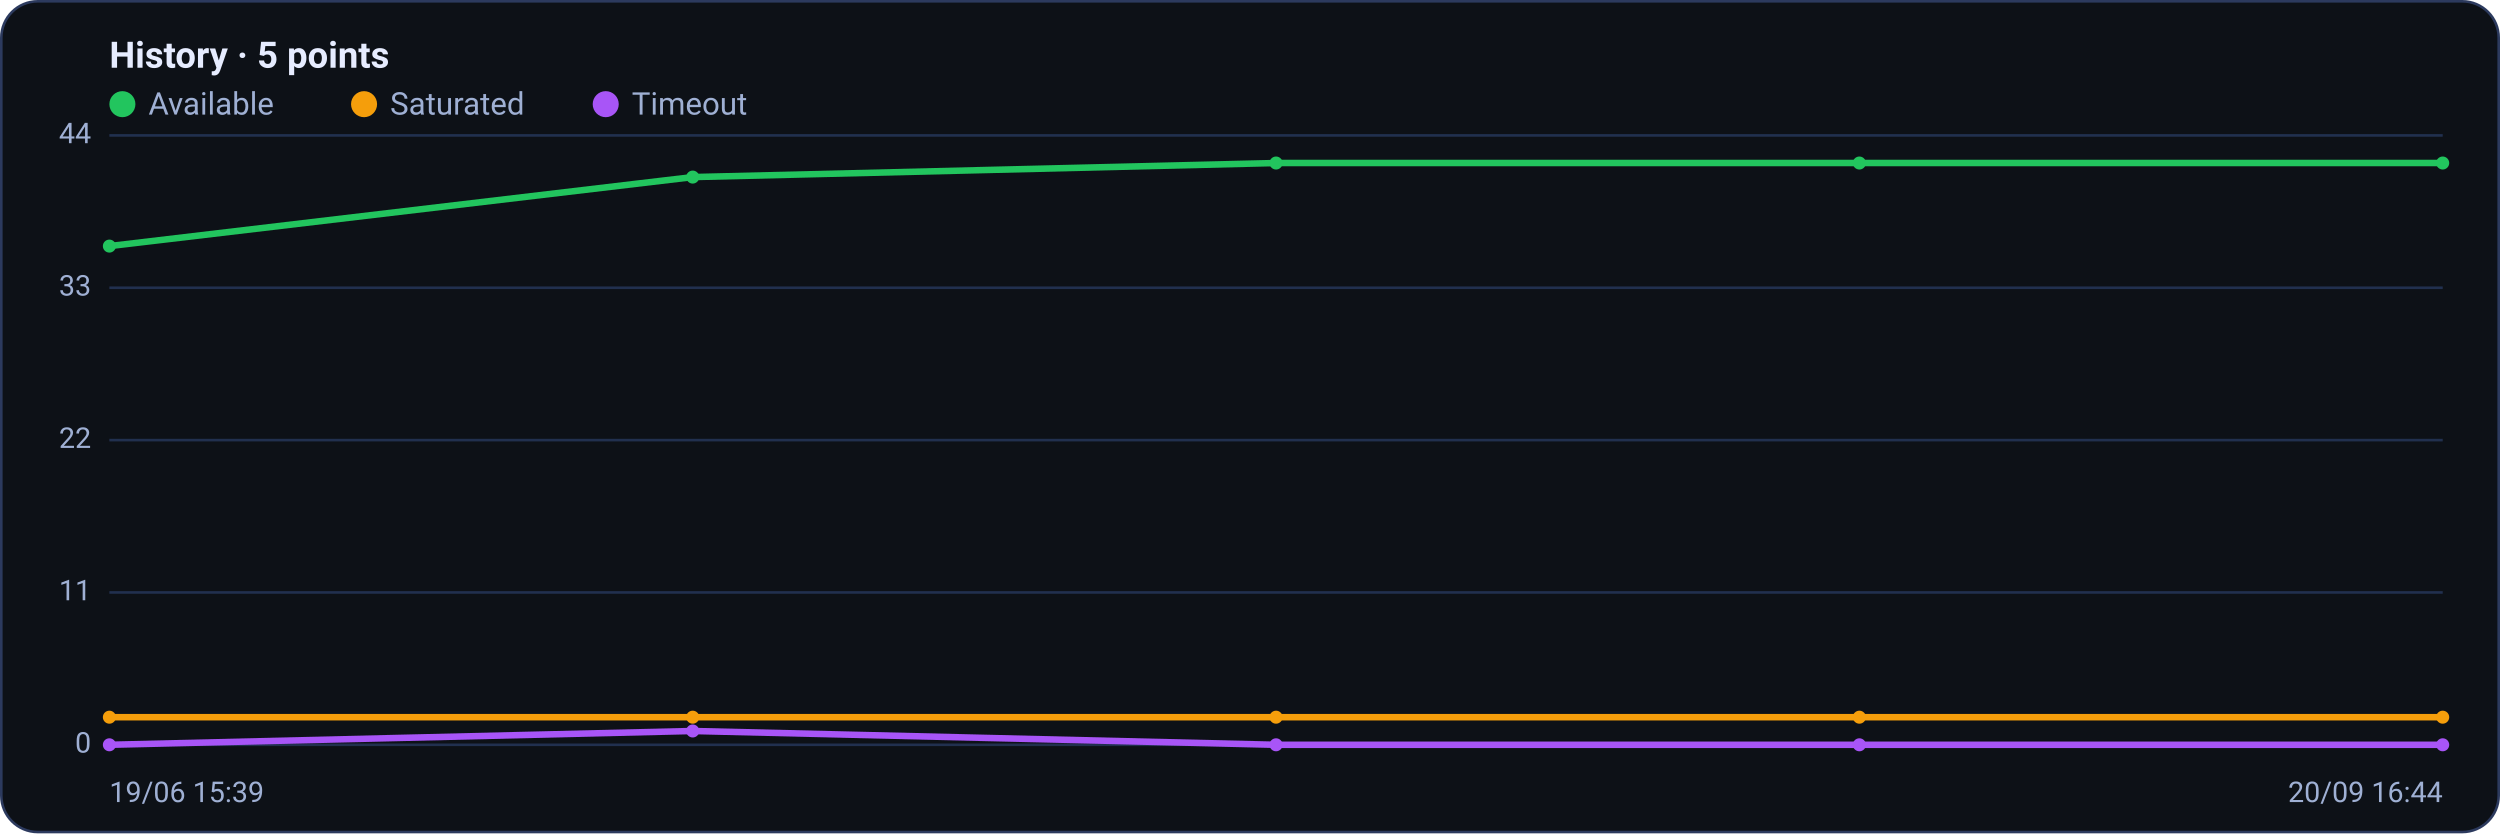
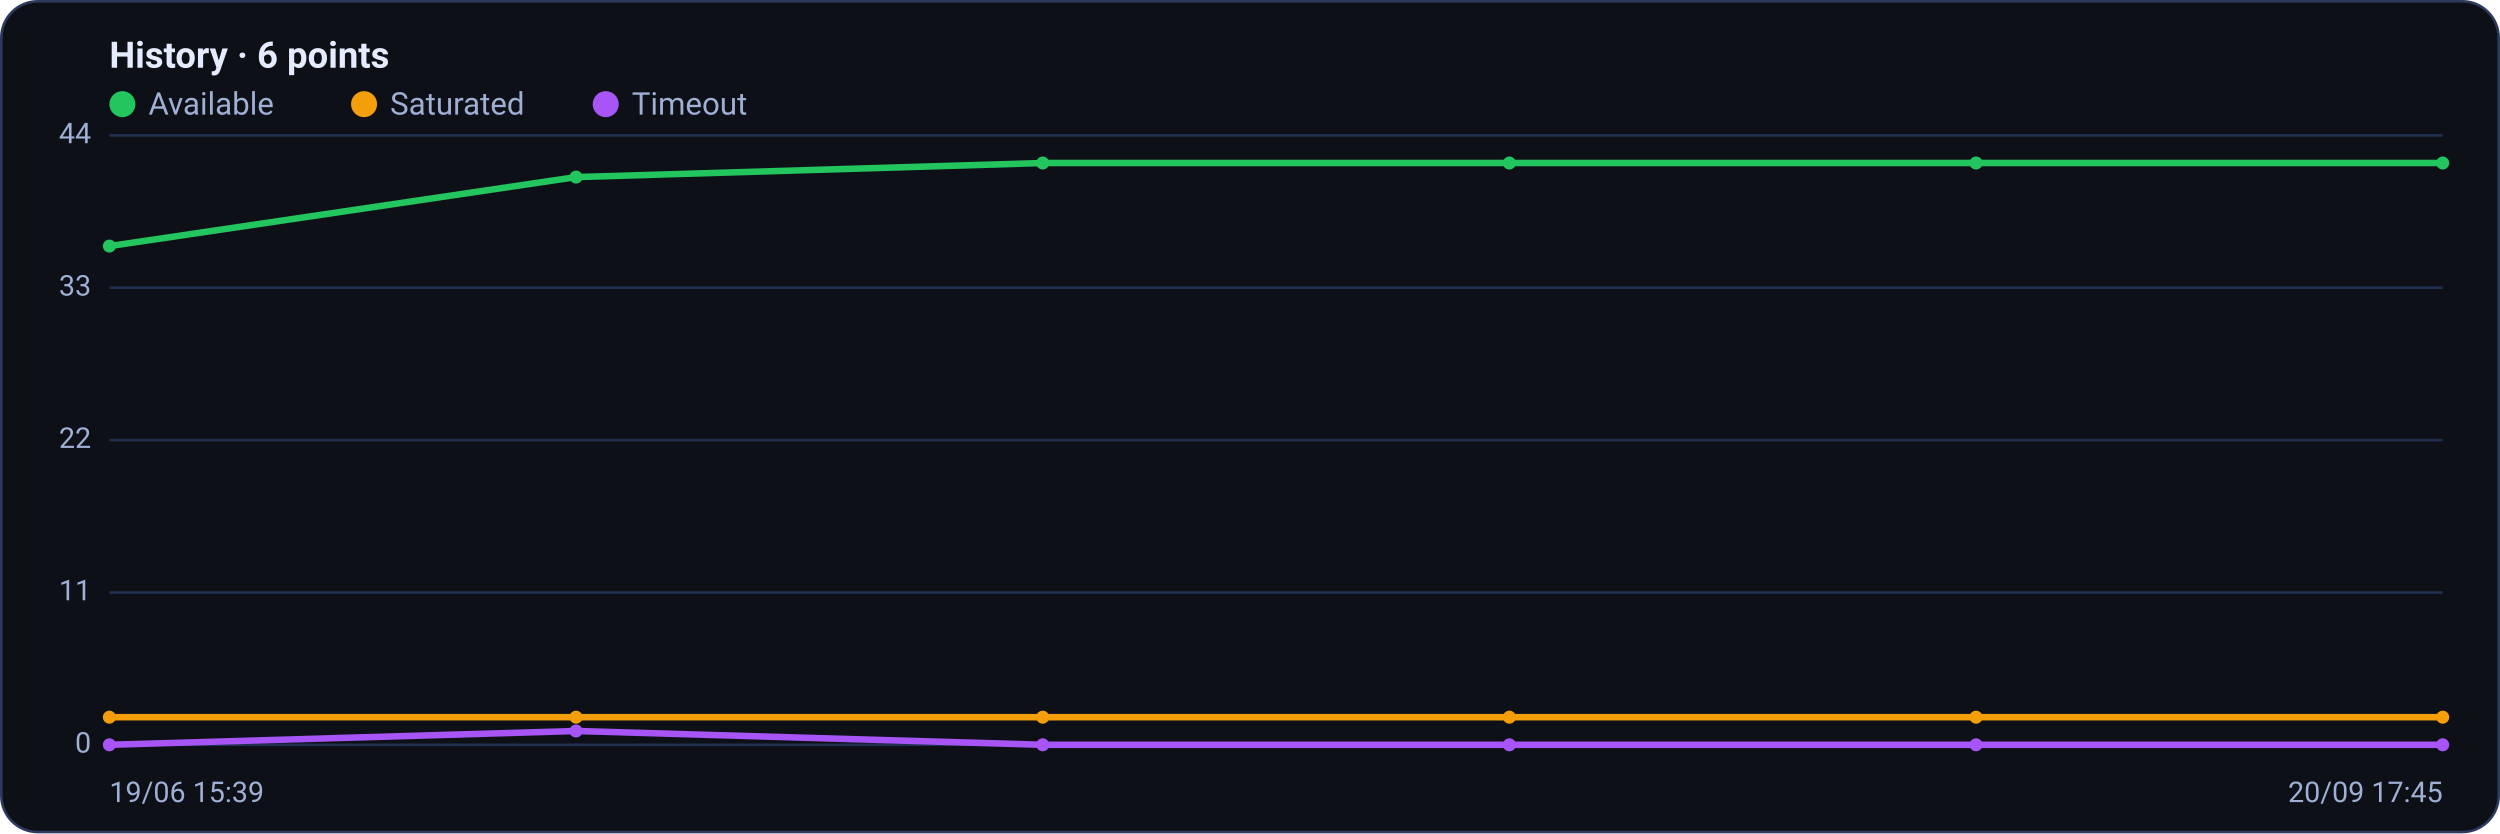
<svg xmlns="http://www.w3.org/2000/svg" viewBox="0 0 960 320" width="960" height="320" font-family="Segoe UI, system-ui, -apple-system, Roboto, Helvetica, Arial, sans-serif" role="img" aria-label="Availability history per region">
  <rect x="0.5" y="0.5" width="959" height="319" rx="14" fill="#0d1117" stroke="#2c3a5e" />
-   <text x="42" y="26" font-size="14" font-weight="600" fill="#e6ecff">History · 5 points</text>
+   <text x="42" y="26" font-size="14" font-weight="600" fill="#e6ecff">History · 6 points</text>
  <circle cx="47" cy="40" r="5" fill="#22c55e" />
  <text x="57" y="44" font-size="12" fill="#9fb0d4">Available</text>
  <circle cx="139.8" cy="40" r="5" fill="#f59e0b" />
  <text x="149.8" y="44" font-size="12" fill="#9fb0d4">Saturated</text>
  <circle cx="232.6" cy="40" r="5" fill="#a855f7" />
  <text x="242.6" y="44" font-size="12" fill="#9fb0d4">Timeout</text>
  <line x1="42" y1="286.0" x2="938" y2="286.0" stroke="#21304f" stroke-width="1" />
  <text x="35" y="289.0" text-anchor="end" font-size="11" fill="#9fb0d4">0</text>
  <line x1="42" y1="227.5" x2="938" y2="227.5" stroke="#21304f" stroke-width="1" />
  <text x="35" y="230.5" text-anchor="end" font-size="11" fill="#9fb0d4">11</text>
  <line x1="42" y1="169.0" x2="938" y2="169.0" stroke="#21304f" stroke-width="1" />
  <text x="35" y="172.0" text-anchor="end" font-size="11" fill="#9fb0d4">22</text>
  <line x1="42" y1="110.5" x2="938" y2="110.5" stroke="#21304f" stroke-width="1" />
  <text x="35" y="113.5" text-anchor="end" font-size="11" fill="#9fb0d4">33</text>
  <line x1="42" y1="52.0" x2="938" y2="52.0" stroke="#21304f" stroke-width="1" />
  <text x="35" y="55.0" text-anchor="end" font-size="11" fill="#9fb0d4">44</text>
-   <polyline fill="none" stroke="#22c55e" stroke-width="2.5" stroke-linejoin="round" stroke-linecap="round" points="42.0,94.5 266.0,68.0 490.0,62.6 714.0,62.6 938.0,62.6" />
+   <polyline fill="none" stroke="#22c55e" stroke-width="2.5" stroke-linejoin="round" stroke-linecap="round" points="42.0,94.5 221.2,68.0 400.4,62.6 579.6,62.6 758.8,62.6 938.0,62.6" />
  <circle cx="42.0" cy="94.5" r="2.5" fill="#22c55e" />
-   <circle cx="266.0" cy="68.0" r="2.5" fill="#22c55e" />
-   <circle cx="490.0" cy="62.6" r="2.5" fill="#22c55e" />
-   <circle cx="714.0" cy="62.6" r="2.5" fill="#22c55e" />
+   <circle cx="221.2" cy="68.0" r="2.5" fill="#22c55e" />
+   <circle cx="400.4" cy="62.6" r="2.5" fill="#22c55e" />
+   <circle cx="579.6" cy="62.6" r="2.5" fill="#22c55e" />
+   <circle cx="758.8" cy="62.6" r="2.5" fill="#22c55e" />
  <circle cx="938.0" cy="62.6" r="2.5" fill="#22c55e" />
-   <polyline fill="none" stroke="#f59e0b" stroke-width="2.5" stroke-linejoin="round" stroke-linecap="round" points="42.0,275.4 266.0,275.4 490.0,275.4 714.0,275.4 938.0,275.4" />
+   <polyline fill="none" stroke="#f59e0b" stroke-width="2.5" stroke-linejoin="round" stroke-linecap="round" points="42.0,275.4 221.2,275.4 400.4,275.4 579.6,275.4 758.8,275.4 938.0,275.4" />
  <circle cx="42.0" cy="275.4" r="2.5" fill="#f59e0b" />
-   <circle cx="266.0" cy="275.4" r="2.5" fill="#f59e0b" />
-   <circle cx="490.0" cy="275.4" r="2.5" fill="#f59e0b" />
-   <circle cx="714.0" cy="275.4" r="2.5" fill="#f59e0b" />
+   <circle cx="221.2" cy="275.4" r="2.5" fill="#f59e0b" />
+   <circle cx="400.4" cy="275.4" r="2.5" fill="#f59e0b" />
+   <circle cx="579.6" cy="275.4" r="2.5" fill="#f59e0b" />
+   <circle cx="758.8" cy="275.4" r="2.5" fill="#f59e0b" />
  <circle cx="938.0" cy="275.4" r="2.5" fill="#f59e0b" />
-   <polyline fill="none" stroke="#a855f7" stroke-width="2.5" stroke-linejoin="round" stroke-linecap="round" points="42.0,286.0 266.0,280.7 490.0,286.0 714.0,286.0 938.0,286.0" />
+   <polyline fill="none" stroke="#a855f7" stroke-width="2.5" stroke-linejoin="round" stroke-linecap="round" points="42.0,286.0 221.2,280.7 400.4,286.0 579.6,286.0 758.8,286.0 938.0,286.0" />
  <circle cx="42.0" cy="286.0" r="2.5" fill="#a855f7" />
-   <circle cx="266.0" cy="280.7" r="2.5" fill="#a855f7" />
-   <circle cx="490.0" cy="286.0" r="2.5" fill="#a855f7" />
-   <circle cx="714.0" cy="286.0" r="2.5" fill="#a855f7" />
+   <circle cx="221.2" cy="280.7" r="2.5" fill="#a855f7" />
+   <circle cx="400.4" cy="286.0" r="2.5" fill="#a855f7" />
+   <circle cx="579.6" cy="286.0" r="2.5" fill="#a855f7" />
+   <circle cx="758.8" cy="286.0" r="2.5" fill="#a855f7" />
  <circle cx="938.0" cy="286.0" r="2.5" fill="#a855f7" />
  <text x="42" y="308" font-size="11" fill="#9fb0d4">19/06 15:39</text>
-   <text x="938" y="308" text-anchor="end" font-size="11" fill="#9fb0d4">20/09 16:44</text>
+   <text x="938" y="308" text-anchor="end" font-size="11" fill="#9fb0d4">20/09 17:45</text>
</svg>
